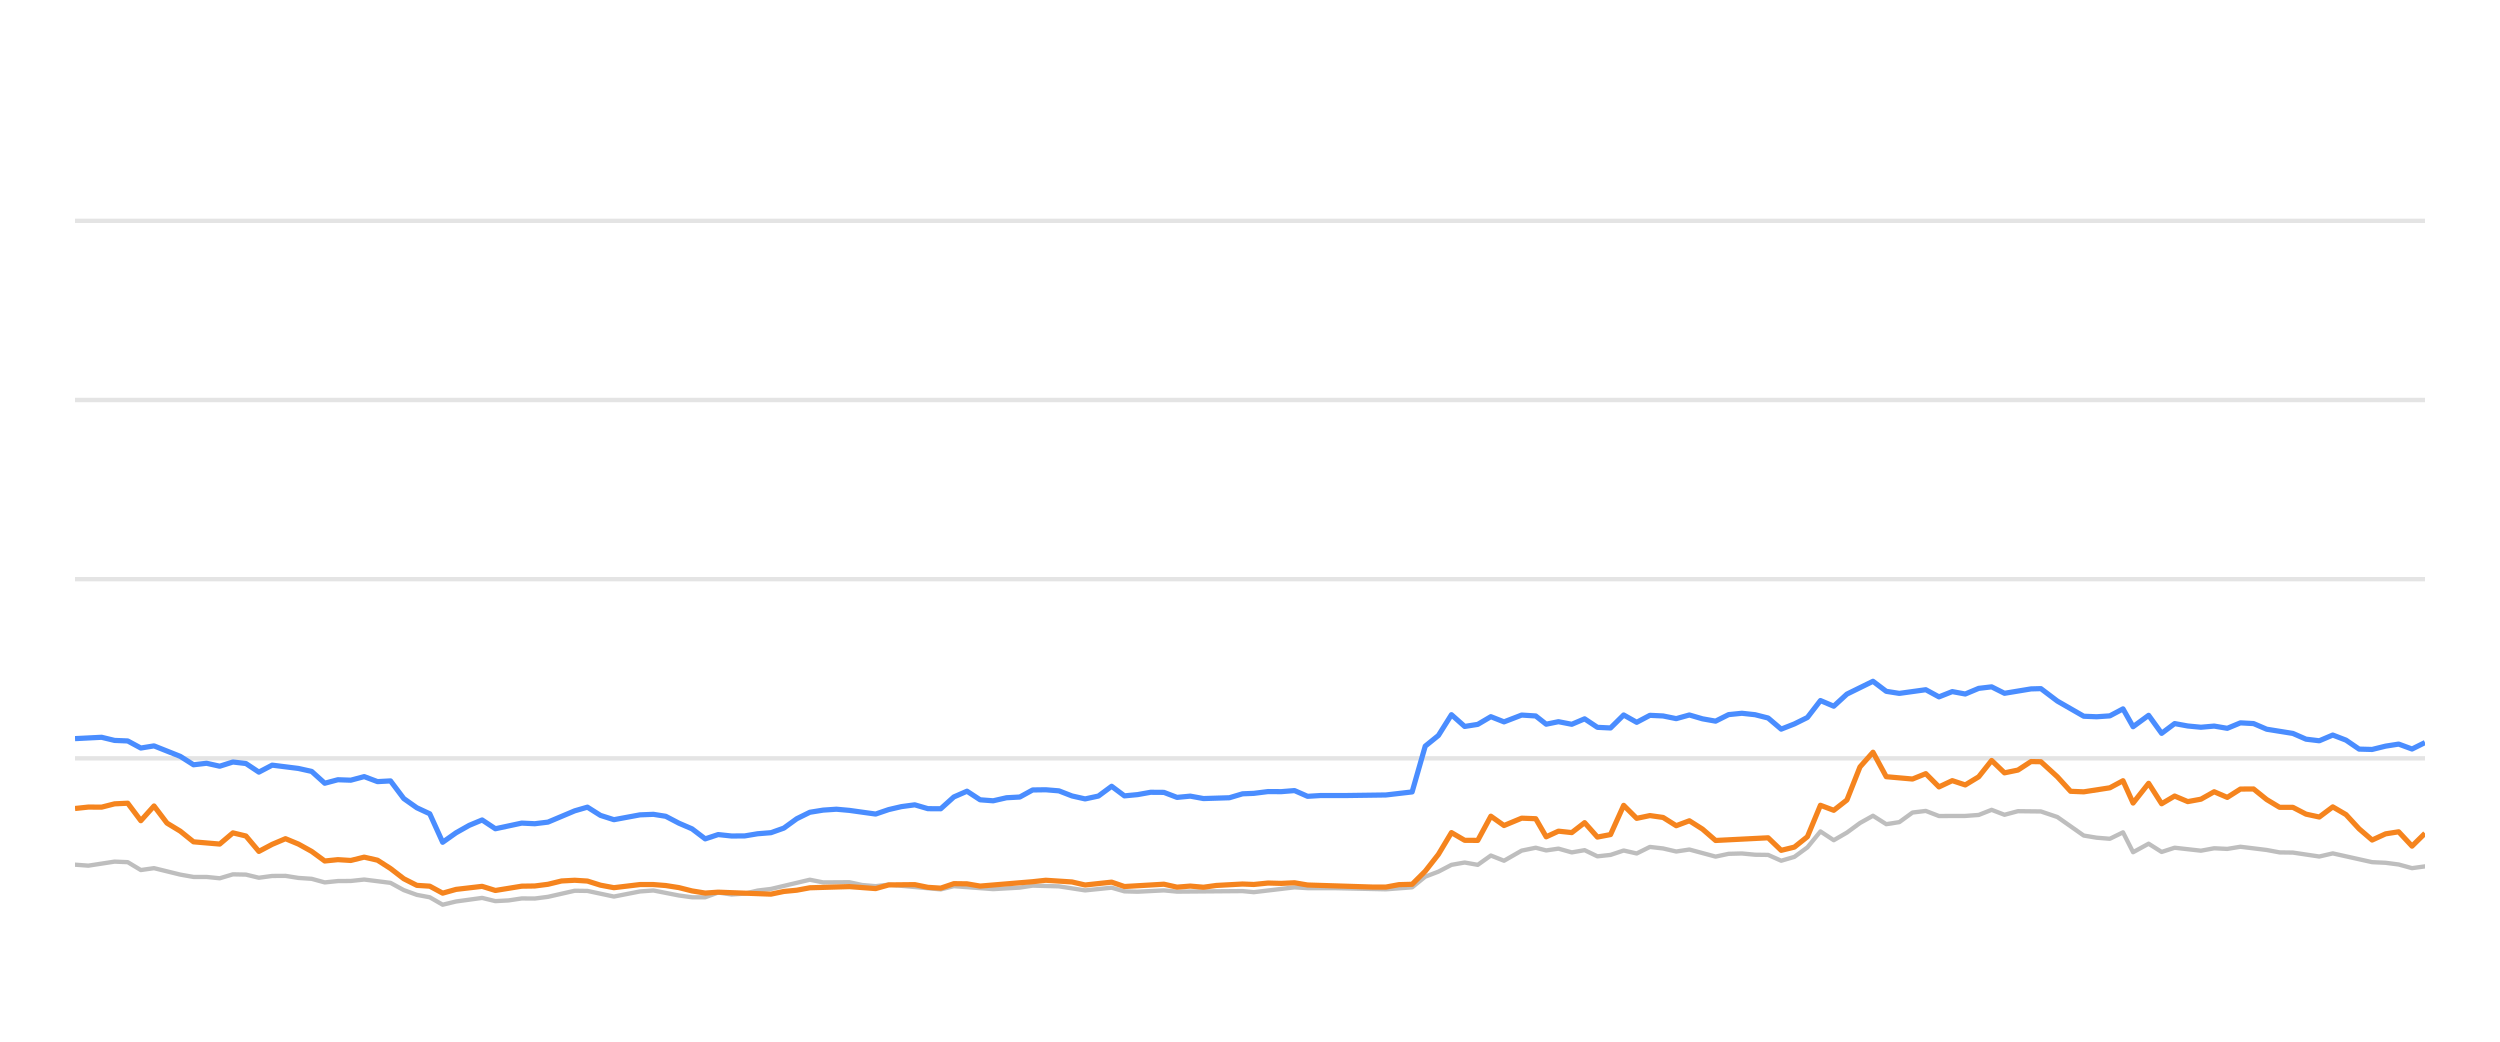
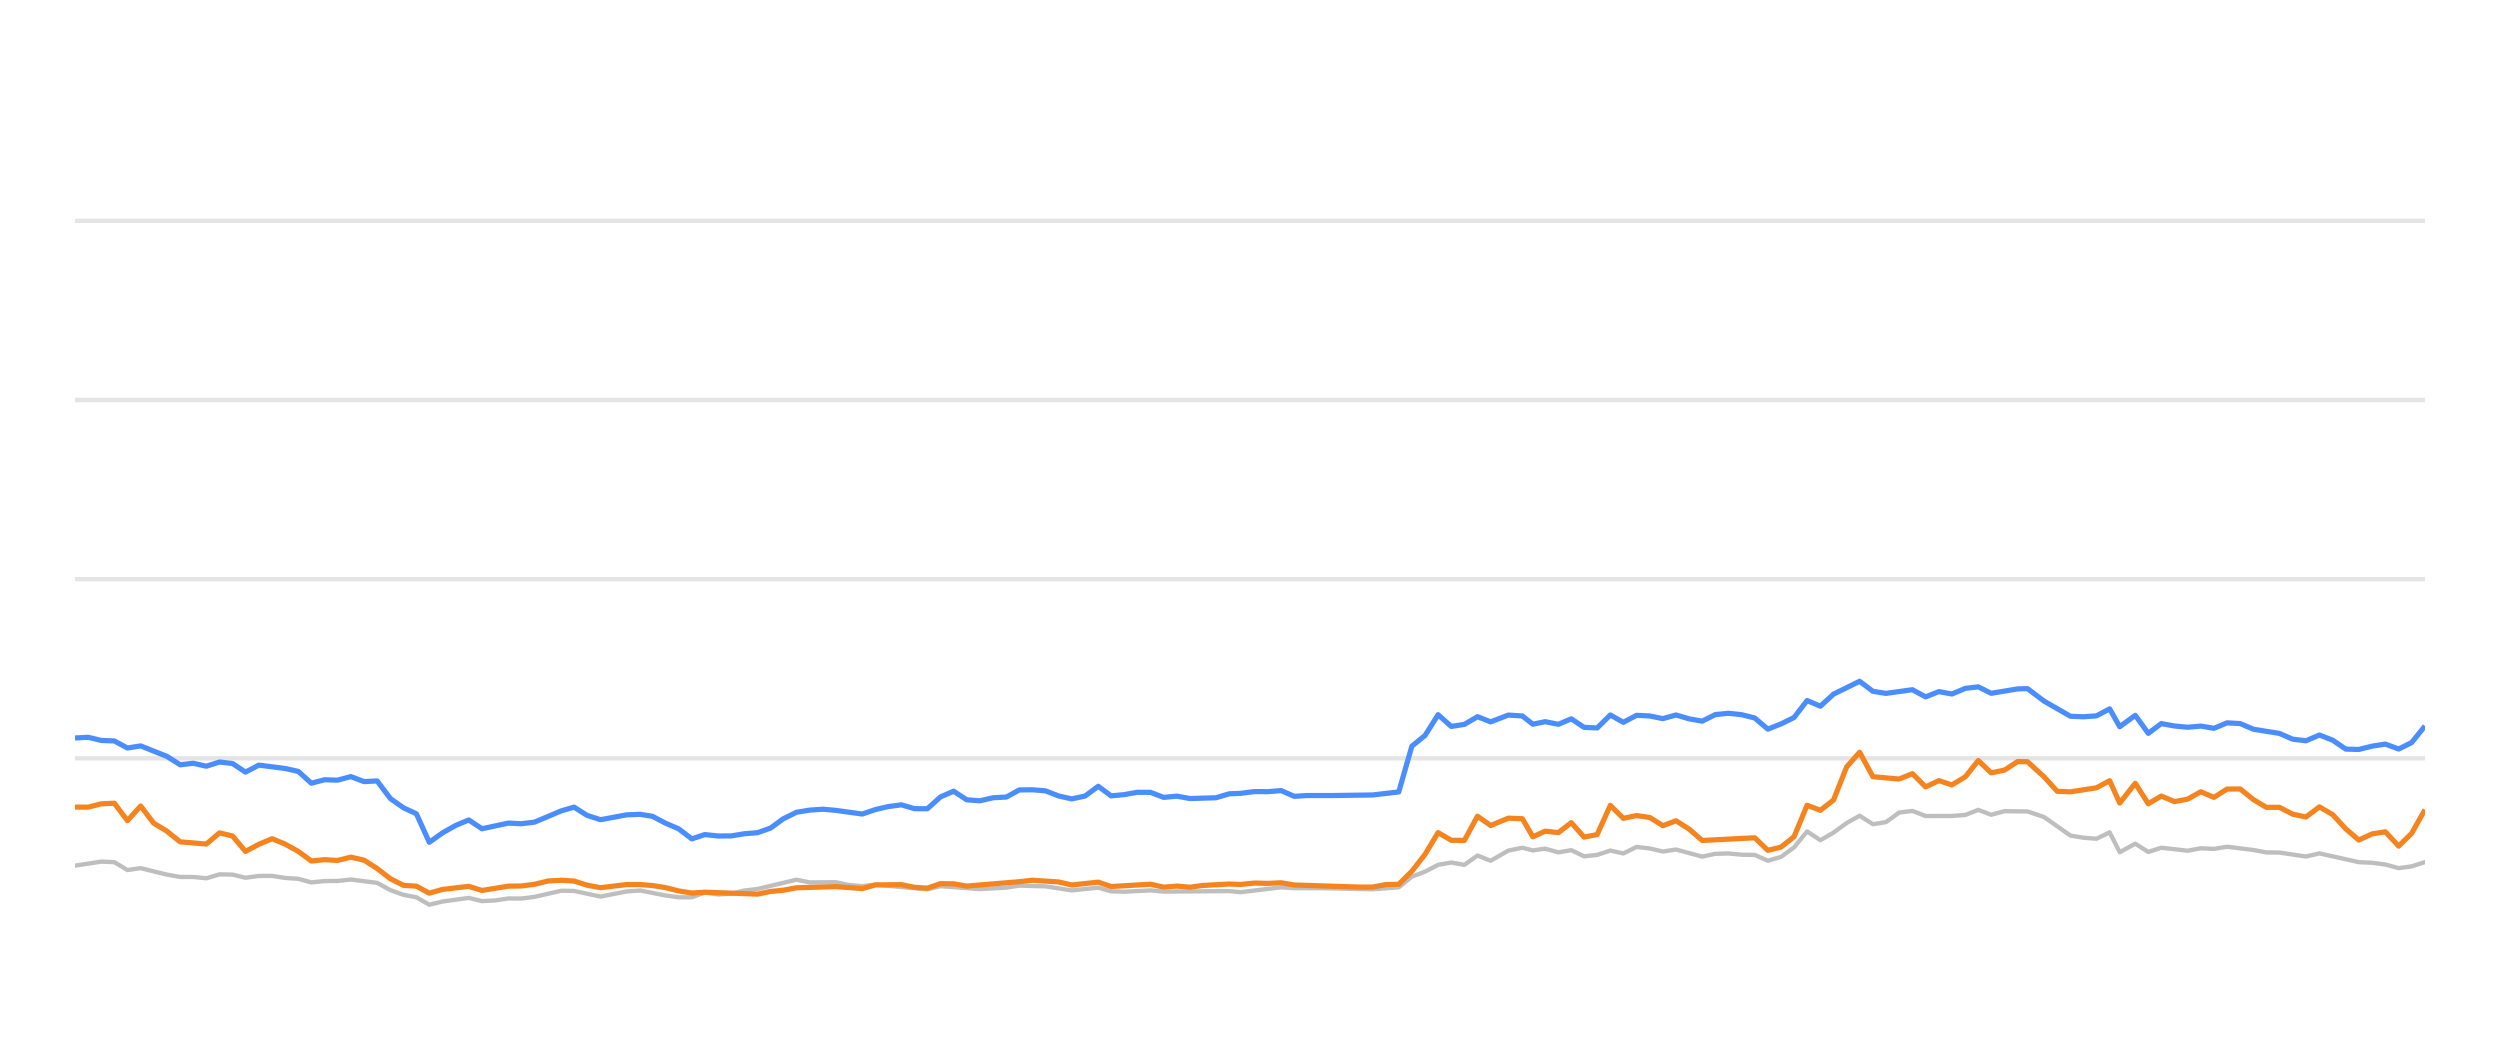
<svg xmlns="http://www.w3.org/2000/svg" width="288pt" height="120pt" viewBox="0 0 288 120" version="1.1">
  <defs>
    <style type="text/css">*{stroke-linejoin: round; stroke-linecap: butt}</style>
  </defs>
  <g id="figure_1">
    <g id="patch_1">
      <path d="M 0 120  L 288 120  L 288 0  L 0 0  L 0 120  z " style="fill: none; opacity: 0" />
    </g>
    <g id="axes_1">
      <g id="patch_2">
        <path d="M 8.64 108  L 279.36 108  L 279.36 4.8  L 8.64 4.8  L 8.64 108  z " style="fill: none" />
      </g>
      <g id="matplotlib.axis_1" />
      <g id="matplotlib.axis_2" />
      <g id="line2d_1">
-         <path d="M 8.64 87.36  L 279.36 87.36  " clip-path="url(#pf6ec52fa59)" style="fill: none; stroke: #b2b2b2; stroke-opacity: 0.35; stroke-width: 0.5; stroke-linecap: square" />
+         <path d="M 8.64 87.36  L 279.36 87.36  " clip-path="url(#pc84801f3de)" style="fill: none; stroke: #b2b2b2; stroke-opacity: 0.35; stroke-width: 0.5; stroke-linecap: square" />
      </g>
      <g id="line2d_2">
-         <path d="M 8.64 66.72  L 279.36 66.72  " clip-path="url(#pf6ec52fa59)" style="fill: none; stroke: #b2b2b2; stroke-opacity: 0.35; stroke-width: 0.5; stroke-linecap: square" />
+         <path d="M 8.64 66.72  L 279.36 66.72  " clip-path="url(#pc84801f3de)" style="fill: none; stroke: #b2b2b2; stroke-opacity: 0.35; stroke-width: 0.5; stroke-linecap: square" />
      </g>
      <g id="line2d_3">
-         <path d="M 8.64 46.08  L 279.36 46.08  " clip-path="url(#pf6ec52fa59)" style="fill: none; stroke: #b2b2b2; stroke-opacity: 0.35; stroke-width: 0.5; stroke-linecap: square" />
+         <path d="M 8.64 46.08  L 279.36 46.08  " clip-path="url(#pc84801f3de)" style="fill: none; stroke: #b2b2b2; stroke-opacity: 0.35; stroke-width: 0.5; stroke-linecap: square" />
      </g>
      <g id="line2d_4">
-         <path d="M 8.64 25.44  L 279.36 25.44  " clip-path="url(#pf6ec52fa59)" style="fill: none; stroke: #b2b2b2; stroke-opacity: 0.35; stroke-width: 0.5; stroke-linecap: square" />
+         <path d="M 8.64 25.44  L 279.36 25.44  " clip-path="url(#pc84801f3de)" style="fill: none; stroke: #b2b2b2; stroke-opacity: 0.35; stroke-width: 0.5; stroke-linecap: square" />
      </g>
      <g id="line2d_5">
-         <path d="M 8.64 99.61  L 10.182 99.723  L 13.196 99.259  L 14.714 99.321  L 16.224 100.229  L 17.743 100.012  L 20.769 100.755  L 22.295 101.024  L 23.795 101.024  L 25.312 101.178  L 26.832 100.724  L 28.332 100.755  L 29.823 101.117  L 31.358 100.91  L 32.889 100.9  L 34.378 101.137  L 35.905 101.24  L 37.411 101.653  L 38.924 101.498  L 40.413 101.488  L 41.956 101.323  L 44.986 101.705  L 46.514 102.541  L 48.021 103.088  L 49.507 103.366  L 50.995 104.223  L 52.539 103.851  L 55.54 103.439  L 57.067 103.81  L 58.587 103.728  L 60.104 103.5  L 61.605 103.511  L 63.127 103.315  L 66.209 102.613  L 67.672 102.634  L 70.723 103.284  L 73.717 102.696  L 75.273 102.582  L 78.21 103.16  L 79.721 103.366  L 81.241 103.366  L 82.733 102.819  L 84.274 103.046  L 85.796 102.943  L 87.278 102.592  L 88.812 102.407  L 93.296 101.344  L 94.83 101.653  L 97.845 101.633  L 99.315 101.952  L 100.872 102.087  L 102.38 101.911  L 108.372 102.458  L 109.884 102.087  L 114.415 102.427  L 117.481 102.252  L 118.964 102.025  L 121.986 102.107  L 125.004 102.572  L 128.061 102.262  L 129.536 102.685  L 131.051 102.726  L 134.084 102.572  L 135.595 102.716  L 143.141 102.654  L 144.438 102.778  L 149.128 102.221  L 150.632 102.314  L 153.678 102.314  L 159.655 102.448  L 162.676 102.221  L 164.187 100.993  L 165.705 100.415  L 167.208 99.63  L 168.729 99.362  L 170.238 99.63  L 171.746 98.557  L 173.263 99.156  L 175.297 97.99  L 176.916 97.659  L 178.122 97.969  L 179.535 97.763  L 181.069 98.196  L 182.548 97.938  L 184.023 98.65  L 185.533 98.485  L 187.047 97.979  L 188.548 98.32  L 190.069 97.566  L 191.589 97.742  L 193.101 98.093  L 194.615 97.866  L 197.636 98.681  L 199.134 98.361  L 200.666 98.32  L 202.183 98.464  L 203.689 98.485  L 205.194 99.156  L 206.713 98.712  L 208.213 97.618  L 209.715 95.781  L 211.249 96.792  L 212.765 95.915  L 214.269 94.811  L 215.768 93.975  L 217.295 94.945  L 218.805 94.708  L 220.322 93.604  L 221.85 93.418  L 223.369 94.006  L 226.398 93.996  L 227.947 93.882  L 229.435 93.294  L 230.918 93.862  L 232.468 93.449  L 235.111 93.48  L 237.009 94.12  L 240.047 96.256  L 241.538 96.504  L 243.053 96.627  L 244.57 95.884  L 245.731 98.175  L 247.521 97.195  L 249.02 98.144  L 250.519 97.659  L 253.55 98  L 255.073 97.721  L 256.583 97.794  L 258.096 97.546  L 261.122 97.917  L 262.612 98.196  L 264.14 98.217  L 267.182 98.671  L 268.736 98.31  L 273.27 99.321  L 274.818 99.393  L 276.327 99.589  L 277.865 100.012  L 279.36 99.806  L 279.36 99.806  " clip-path="url(#pf6ec52fa59)" style="fill: none; stroke: #bebebe; stroke-width: 0.5; stroke-linecap: round" />
+         <path d="M 8.64 99.723  L 11.654 99.259  L 13.172 99.321  L 14.682 100.229  L 16.201 100.012  L 19.227 100.755  L 20.753 101.024  L 22.254 101.024  L 23.771 101.178  L 25.291 100.724  L 26.79 100.755  L 28.281 101.117  L 29.816 100.91  L 31.348 100.9  L 32.836 101.137  L 34.363 101.24  L 35.87 101.653  L 37.382 101.498  L 38.872 101.488  L 40.414 101.323  L 43.445 101.705  L 44.973 102.541  L 46.479 103.088  L 47.966 103.366  L 49.454 104.223  L 50.998 103.851  L 53.999 103.439  L 55.526 103.81  L 57.046 103.728  L 58.563 103.5  L 60.064 103.511  L 61.586 103.315  L 64.668 102.613  L 66.131 102.634  L 69.182 103.284  L 72.176 102.696  L 73.732 102.582  L 76.67 103.16  L 78.181 103.366  L 79.7 103.366  L 81.193 102.819  L 82.733 103.046  L 84.255 102.943  L 85.737 102.592  L 87.271 102.407  L 91.756 101.344  L 93.289 101.653  L 96.304 101.633  L 97.774 101.952  L 99.332 102.087  L 100.84 101.911  L 106.832 102.458  L 108.343 102.087  L 112.874 102.427  L 115.94 102.252  L 117.424 102.025  L 120.446 102.107  L 123.464 102.572  L 126.52 102.262  L 127.995 102.685  L 129.511 102.726  L 132.544 102.572  L 134.055 102.716  L 141.601 102.654  L 142.898 102.778  L 147.588 102.221  L 149.092 102.314  L 152.138 102.314  L 158.116 102.448  L 161.137 102.221  L 162.648 100.993  L 164.165 100.415  L 165.669 99.63  L 167.189 99.362  L 168.699 99.63  L 170.206 98.557  L 171.724 99.156  L 173.757 97.99  L 175.377 97.659  L 176.582 97.969  L 177.995 97.763  L 179.53 98.196  L 181.009 97.938  L 182.483 98.65  L 183.994 98.485  L 185.508 97.979  L 187.009 98.32  L 188.53 97.566  L 190.05 97.742  L 191.562 98.093  L 193.076 97.866  L 196.097 98.681  L 197.595 98.361  L 199.127 98.32  L 200.644 98.464  L 202.15 98.485  L 203.655 99.156  L 205.174 98.712  L 206.674 97.618  L 208.176 95.781  L 209.71 96.792  L 211.226 95.915  L 212.731 94.811  L 214.229 93.975  L 215.757 94.945  L 217.266 94.708  L 218.783 93.604  L 220.311 93.418  L 221.831 94.006  L 224.86 93.996  L 226.409 93.882  L 227.897 93.294  L 229.379 93.862  L 230.929 93.449  L 233.573 93.48  L 235.471 94.12  L 238.508 96.256  L 239.999 96.504  L 241.514 96.627  L 243.031 95.884  L 244.193 98.175  L 245.983 97.195  L 247.482 98.144  L 248.98 97.659  L 252.012 98  L 253.535 97.721  L 255.045 97.794  L 256.558 97.546  L 259.584 97.917  L 261.074 98.196  L 262.602 98.217  L 265.644 98.671  L 267.198 98.31  L 271.732 99.321  L 273.28 99.393  L 274.789 99.589  L 276.327 100.012  L 277.822 99.806  L 279.36 99.311  L 279.36 99.311  " clip-path="url(#pc84801f3de)" style="fill: none; stroke: #bebebe; stroke-width: 0.5; stroke-linecap: round" />
      </g>
      <g id="line2d_6">
-         <path d="M 8.64 85.09  L 11.705 84.935  L 13.196 85.296  L 14.714 85.358  L 16.224 86.173  L 17.743 85.926  L 20.769 87.133  L 22.295 88.103  L 23.795 87.928  L 25.312 88.268  L 26.832 87.783  L 28.332 87.959  L 29.823 88.949  L 31.358 88.144  L 34.378 88.526  L 35.905 88.867  L 37.411 90.229  L 38.924 89.826  L 40.413 89.878  L 41.956 89.465  L 43.489 90.043  L 44.986 89.961  L 46.514 91.994  L 48.021 93.057  L 49.507 93.748  L 50.995 97.03  L 52.539 95.936  L 54.057 95.079  L 55.54 94.46  L 57.067 95.472  L 60.104 94.821  L 61.605 94.894  L 63.127 94.708  L 66.209 93.408  L 67.672 92.984  L 69.176 93.934  L 70.723 94.429  L 73.717 93.872  L 75.273 93.81  L 76.694 94.037  L 78.21 94.832  L 79.721 95.482  L 81.241 96.638  L 82.733 96.142  L 84.274 96.307  L 85.796 96.297  L 87.278 96.049  L 88.812 95.926  L 90.296 95.399  L 91.791 94.316  L 93.296 93.573  L 94.83 93.325  L 96.356 93.222  L 97.845 93.356  L 100.872 93.779  L 102.38 93.263  L 103.847 92.922  L 105.381 92.716  L 106.896 93.16  L 108.372 93.17  L 109.884 91.808  L 111.399 91.147  L 112.911 92.138  L 114.415 92.252  L 115.949 91.901  L 117.481 91.818  L 118.964 91.003  L 120.477 90.982  L 121.986 91.106  L 123.497 91.694  L 125.004 92.035  L 126.54 91.705  L 128.061 90.58  L 129.536 91.684  L 131.051 91.54  L 132.552 91.271  L 134.084 91.282  L 135.595 91.86  L 137.119 91.715  L 138.638 91.994  L 141.624 91.901  L 143.141 91.447  L 144.438 91.395  L 146.08 91.189  L 147.608 91.199  L 149.128 91.075  L 150.632 91.736  L 152.163 91.643  L 155.188 91.643  L 159.655 91.581  L 162.676 91.23  L 164.187 85.956  L 165.705 84.728  L 167.208 82.334  L 168.729 83.686  L 170.238 83.449  L 171.746 82.561  L 173.263 83.16  L 175.297 82.375  L 176.916 82.479  L 178.122 83.428  L 179.535 83.139  L 181.069 83.438  L 182.548 82.809  L 184.023 83.789  L 185.533 83.862  L 187.047 82.365  L 188.548 83.211  L 190.069 82.406  L 191.589 82.479  L 193.101 82.788  L 194.615 82.365  L 196.127 82.809  L 197.636 83.077  L 199.134 82.324  L 200.666 82.169  L 202.183 82.334  L 203.689 82.716  L 205.194 83.996  L 206.713 83.397  L 208.213 82.654  L 209.715 80.704  L 211.249 81.354  L 212.765 79.961  L 215.768 78.485  L 217.295 79.641  L 218.805 79.878  L 221.85 79.455  L 223.369 80.28  L 224.901 79.672  L 226.398 79.95  L 227.947 79.3  L 229.435 79.125  L 230.918 79.868  L 233.97 79.362  L 235.111 79.331  L 237.009 80.766  L 240.047 82.51  L 241.538 82.572  L 243.053 82.468  L 244.57 81.663  L 245.731 83.717  L 247.521 82.406  L 249.02 84.481  L 250.519 83.356  L 252.03 83.634  L 253.55 83.779  L 255.073 83.645  L 256.583 83.903  L 258.096 83.273  L 259.61 83.356  L 261.122 84.006  L 264.14 84.491  L 265.652 85.152  L 267.182 85.337  L 268.736 84.677  L 270.259 85.265  L 271.769 86.297  L 273.27 86.338  L 274.818 85.956  L 276.327 85.719  L 277.865 86.287  L 279.36 85.544  L 279.36 85.544  " clip-path="url(#pf6ec52fa59)" style="fill: none; stroke: #4a8dff; stroke-width: 0.6" />
+         <path d="M 8.64 85.017  L 10.163 84.935  L 11.654 85.296  L 13.172 85.358  L 14.682 86.173  L 16.201 85.926  L 19.227 87.133  L 20.753 88.103  L 22.254 87.928  L 23.771 88.268  L 25.291 87.783  L 26.79 87.959  L 28.281 88.949  L 29.816 88.144  L 32.836 88.526  L 34.363 88.867  L 35.87 90.229  L 37.382 89.826  L 38.872 89.878  L 40.414 89.465  L 41.948 90.043  L 43.445 89.961  L 44.973 91.994  L 46.479 93.057  L 47.966 93.748  L 49.454 97.03  L 50.998 95.936  L 52.516 95.079  L 53.999 94.46  L 55.526 95.472  L 58.563 94.821  L 60.064 94.894  L 61.586 94.708  L 64.668 93.408  L 66.131 92.984  L 67.635 93.934  L 69.182 94.429  L 72.176 93.872  L 73.732 93.81  L 75.153 94.037  L 76.67 94.832  L 78.181 95.482  L 79.7 96.638  L 81.193 96.142  L 82.733 96.307  L 84.255 96.297  L 85.737 96.049  L 87.271 95.926  L 88.756 95.399  L 90.251 94.316  L 91.756 93.573  L 93.289 93.325  L 94.815 93.222  L 96.304 93.356  L 99.332 93.779  L 100.84 93.263  L 102.306 92.922  L 103.84 92.716  L 105.355 93.16  L 106.832 93.17  L 108.343 91.808  L 109.859 91.147  L 111.37 92.138  L 112.874 92.252  L 114.408 91.901  L 115.94 91.818  L 117.424 91.003  L 118.937 90.982  L 120.446 91.106  L 121.957 91.694  L 123.464 92.035  L 125 91.705  L 126.52 90.58  L 127.995 91.684  L 129.511 91.54  L 131.012 91.271  L 132.544 91.282  L 134.055 91.86  L 135.579 91.715  L 137.098 91.994  L 140.084 91.901  L 141.601 91.447  L 142.898 91.395  L 144.54 91.189  L 146.069 91.199  L 147.588 91.075  L 149.092 91.736  L 150.623 91.643  L 153.648 91.643  L 158.116 91.581  L 161.137 91.23  L 162.648 85.956  L 164.165 84.728  L 165.669 82.334  L 167.189 83.686  L 168.699 83.449  L 170.206 82.561  L 171.724 83.16  L 173.757 82.375  L 175.377 82.479  L 176.582 83.428  L 177.995 83.139  L 179.53 83.438  L 181.009 82.809  L 182.483 83.789  L 183.994 83.862  L 185.508 82.365  L 187.009 83.211  L 188.53 82.406  L 190.05 82.479  L 191.562 82.788  L 193.076 82.365  L 194.588 82.809  L 196.097 83.077  L 197.595 82.324  L 199.127 82.169  L 200.644 82.334  L 202.15 82.716  L 203.655 83.996  L 205.174 83.397  L 206.674 82.654  L 208.176 80.704  L 209.71 81.354  L 211.226 79.961  L 214.229 78.485  L 215.757 79.641  L 217.266 79.878  L 220.311 79.455  L 221.831 80.28  L 223.362 79.672  L 224.86 79.95  L 226.409 79.3  L 227.897 79.125  L 229.379 79.868  L 232.432 79.362  L 233.573 79.331  L 235.471 80.766  L 238.508 82.51  L 239.999 82.572  L 241.514 82.468  L 243.031 81.663  L 244.193 83.717  L 245.983 82.406  L 247.482 84.481  L 248.98 83.356  L 250.491 83.634  L 252.012 83.779  L 253.535 83.645  L 255.045 83.903  L 256.558 83.273  L 258.072 83.356  L 259.584 84.006  L 262.602 84.491  L 264.113 85.152  L 265.644 85.337  L 267.198 84.677  L 268.721 85.265  L 270.231 86.297  L 271.732 86.338  L 273.28 85.956  L 274.789 85.719  L 276.327 86.287  L 277.822 85.544  L 279.36 83.634  L 279.36 83.634  " clip-path="url(#pc84801f3de)" style="fill: none; stroke: #4a8dff; stroke-width: 0.6" />
      </g>
      <g id="line2d_7">
-         <path d="M 8.64 93.139  L 10.182 92.974  L 11.705 92.984  L 13.196 92.603  L 14.714 92.53  L 16.224 94.543  L 17.743 92.85  L 19.235 94.821  L 20.769 95.75  L 22.295 96.978  L 25.312 97.236  L 26.832 95.946  L 28.332 96.307  L 29.823 98.082  L 31.358 97.267  L 32.889 96.617  L 34.378 97.236  L 35.905 98.082  L 37.411 99.187  L 38.924 99.032  L 40.413 99.125  L 41.956 98.743  L 43.489 99.094  L 44.986 100.054  L 46.514 101.23  L 48.021 101.994  L 49.507 102.087  L 50.995 102.892  L 52.539 102.458  L 55.54 102.107  L 57.067 102.582  L 60.104 102.087  L 61.605 102.066  L 63.127 101.87  L 64.689 101.488  L 66.209 101.406  L 67.672 101.498  L 69.176 101.973  L 70.723 102.262  L 73.717 101.901  L 75.273 101.901  L 76.694 102.014  L 78.21 102.252  L 79.721 102.634  L 81.241 102.881  L 82.733 102.778  L 88.812 103.005  L 90.296 102.696  L 91.791 102.551  L 93.296 102.272  L 97.845 102.138  L 100.872 102.365  L 102.38 101.942  L 105.381 101.911  L 106.896 102.221  L 108.372 102.314  L 109.884 101.798  L 111.399 101.818  L 112.911 102.076  L 118.964 101.571  L 120.477 101.406  L 123.497 101.602  L 125.004 101.952  L 128.061 101.622  L 129.536 102.128  L 134.084 101.86  L 135.595 102.2  L 137.119 102.076  L 138.638 102.21  L 140.118 102.004  L 143.141 101.839  L 144.438 101.891  L 146.08 101.725  L 147.608 101.767  L 149.128 101.694  L 150.632 101.952  L 158.146 102.19  L 159.655 102.19  L 161.163 101.911  L 162.676 101.87  L 164.187 100.363  L 165.705 98.423  L 167.208 95.915  L 168.729 96.803  L 170.238 96.813  L 171.746 94.027  L 173.263 95.1  L 175.297 94.254  L 176.916 94.316  L 178.122 96.4  L 179.535 95.75  L 181.069 95.915  L 182.548 94.77  L 184.023 96.431  L 185.533 96.142  L 187.047 92.778  L 188.548 94.274  L 190.069 93.954  L 191.589 94.171  L 193.101 95.121  L 194.615 94.553  L 196.127 95.513  L 197.636 96.823  L 203.689 96.514  L 205.194 97.959  L 206.713 97.587  L 208.213 96.39  L 209.715 92.768  L 211.249 93.346  L 212.765 92.159  L 214.269 88.351  L 215.768 86.658  L 217.295 89.476  L 220.322 89.744  L 221.85 89.125  L 223.369 90.652  L 224.901 89.93  L 226.398 90.425  L 227.947 89.486  L 229.435 87.608  L 230.918 89.032  L 232.468 88.712  L 233.97 87.732  L 235.111 87.752  L 237.009 89.486  L 238.532 91.158  L 240.047 91.22  L 243.053 90.755  L 244.57 89.94  L 245.731 92.51  L 247.521 90.239  L 249.02 92.592  L 250.519 91.705  L 252.03 92.345  L 253.55 92.066  L 255.073 91.209  L 256.583 91.86  L 258.096 90.9  L 259.61 90.889  L 261.122 92.107  L 262.612 93.005  L 264.14 93.005  L 265.652 93.789  L 267.182 94.12  L 268.736 92.953  L 270.259 93.841  L 271.769 95.482  L 273.27 96.772  L 274.818 96.06  L 276.327 95.822  L 277.865 97.474  L 279.36 95.998  L 279.36 95.998  " clip-path="url(#pf6ec52fa59)" style="fill: none; stroke: #f5841e; stroke-width: 0.6" />
+         <path d="M 8.64 92.974  L 10.163 92.984  L 11.654 92.603  L 13.172 92.53  L 14.682 94.543  L 16.201 92.85  L 17.693 94.821  L 19.227 95.75  L 20.753 96.978  L 23.771 97.236  L 25.291 95.946  L 26.79 96.307  L 28.281 98.082  L 29.816 97.267  L 31.348 96.617  L 32.836 97.236  L 34.363 98.082  L 35.87 99.187  L 37.382 99.032  L 38.872 99.125  L 40.414 98.743  L 41.948 99.094  L 43.445 100.054  L 44.973 101.23  L 46.479 101.994  L 47.966 102.087  L 49.454 102.892  L 50.998 102.458  L 53.999 102.107  L 55.526 102.582  L 58.563 102.087  L 60.064 102.066  L 61.586 101.87  L 63.148 101.488  L 64.668 101.406  L 66.131 101.498  L 67.635 101.973  L 69.182 102.262  L 72.176 101.901  L 73.732 101.901  L 75.153 102.014  L 76.67 102.252  L 78.181 102.634  L 79.7 102.881  L 81.193 102.778  L 87.271 103.005  L 88.756 102.696  L 90.251 102.551  L 91.756 102.272  L 96.304 102.138  L 99.332 102.365  L 100.84 101.942  L 103.84 101.911  L 105.355 102.221  L 106.832 102.314  L 108.343 101.798  L 109.859 101.818  L 111.37 102.076  L 117.424 101.571  L 118.937 101.406  L 121.957 101.602  L 123.464 101.952  L 126.52 101.622  L 127.995 102.128  L 132.544 101.86  L 134.055 102.2  L 135.579 102.076  L 137.098 102.21  L 138.578 102.004  L 141.601 101.839  L 142.898 101.891  L 144.54 101.725  L 146.069 101.767  L 147.588 101.694  L 149.092 101.952  L 156.606 102.19  L 158.116 102.19  L 159.623 101.911  L 161.137 101.87  L 162.648 100.363  L 164.165 98.423  L 165.669 95.915  L 167.189 96.803  L 168.699 96.813  L 170.206 94.027  L 171.724 95.1  L 173.757 94.254  L 175.377 94.316  L 176.582 96.4  L 177.995 95.75  L 179.53 95.915  L 181.009 94.77  L 182.483 96.431  L 183.994 96.142  L 185.508 92.778  L 187.009 94.274  L 188.53 93.954  L 190.05 94.171  L 191.562 95.121  L 193.076 94.553  L 194.588 95.513  L 196.097 96.823  L 202.15 96.514  L 203.655 97.959  L 205.174 97.587  L 206.674 96.39  L 208.176 92.768  L 209.71 93.346  L 211.226 92.159  L 212.731 88.351  L 214.229 86.658  L 215.757 89.476  L 218.783 89.744  L 220.311 89.125  L 221.831 90.652  L 223.362 89.93  L 224.86 90.425  L 226.409 89.486  L 227.897 87.608  L 229.379 89.032  L 230.929 88.712  L 232.432 87.732  L 233.573 87.752  L 235.471 89.486  L 236.994 91.158  L 238.508 91.22  L 241.514 90.755  L 243.031 89.94  L 244.193 92.51  L 245.983 90.239  L 247.482 92.592  L 248.98 91.705  L 250.491 92.345  L 252.012 92.066  L 253.535 91.209  L 255.045 91.86  L 256.558 90.9  L 258.072 90.889  L 259.584 92.107  L 261.074 93.005  L 262.602 93.005  L 264.113 93.789  L 265.644 94.12  L 267.198 92.953  L 268.721 93.841  L 270.231 95.482  L 271.732 96.772  L 273.28 96.06  L 274.789 95.822  L 276.327 97.474  L 277.822 95.998  L 279.36 93.273  L 279.36 93.273  " clip-path="url(#pc84801f3de)" style="fill: none; stroke: #f5841e; stroke-width: 0.6" />
      </g>
    </g>
  </g>
  <defs>
-     <clipPath id="pf6ec52fa59">
+     <clipPath id="pc84801f3de">
      <rect x="8.64" y="4.8" width="270.72" height="103.2" />
    </clipPath>
  </defs>
</svg>
